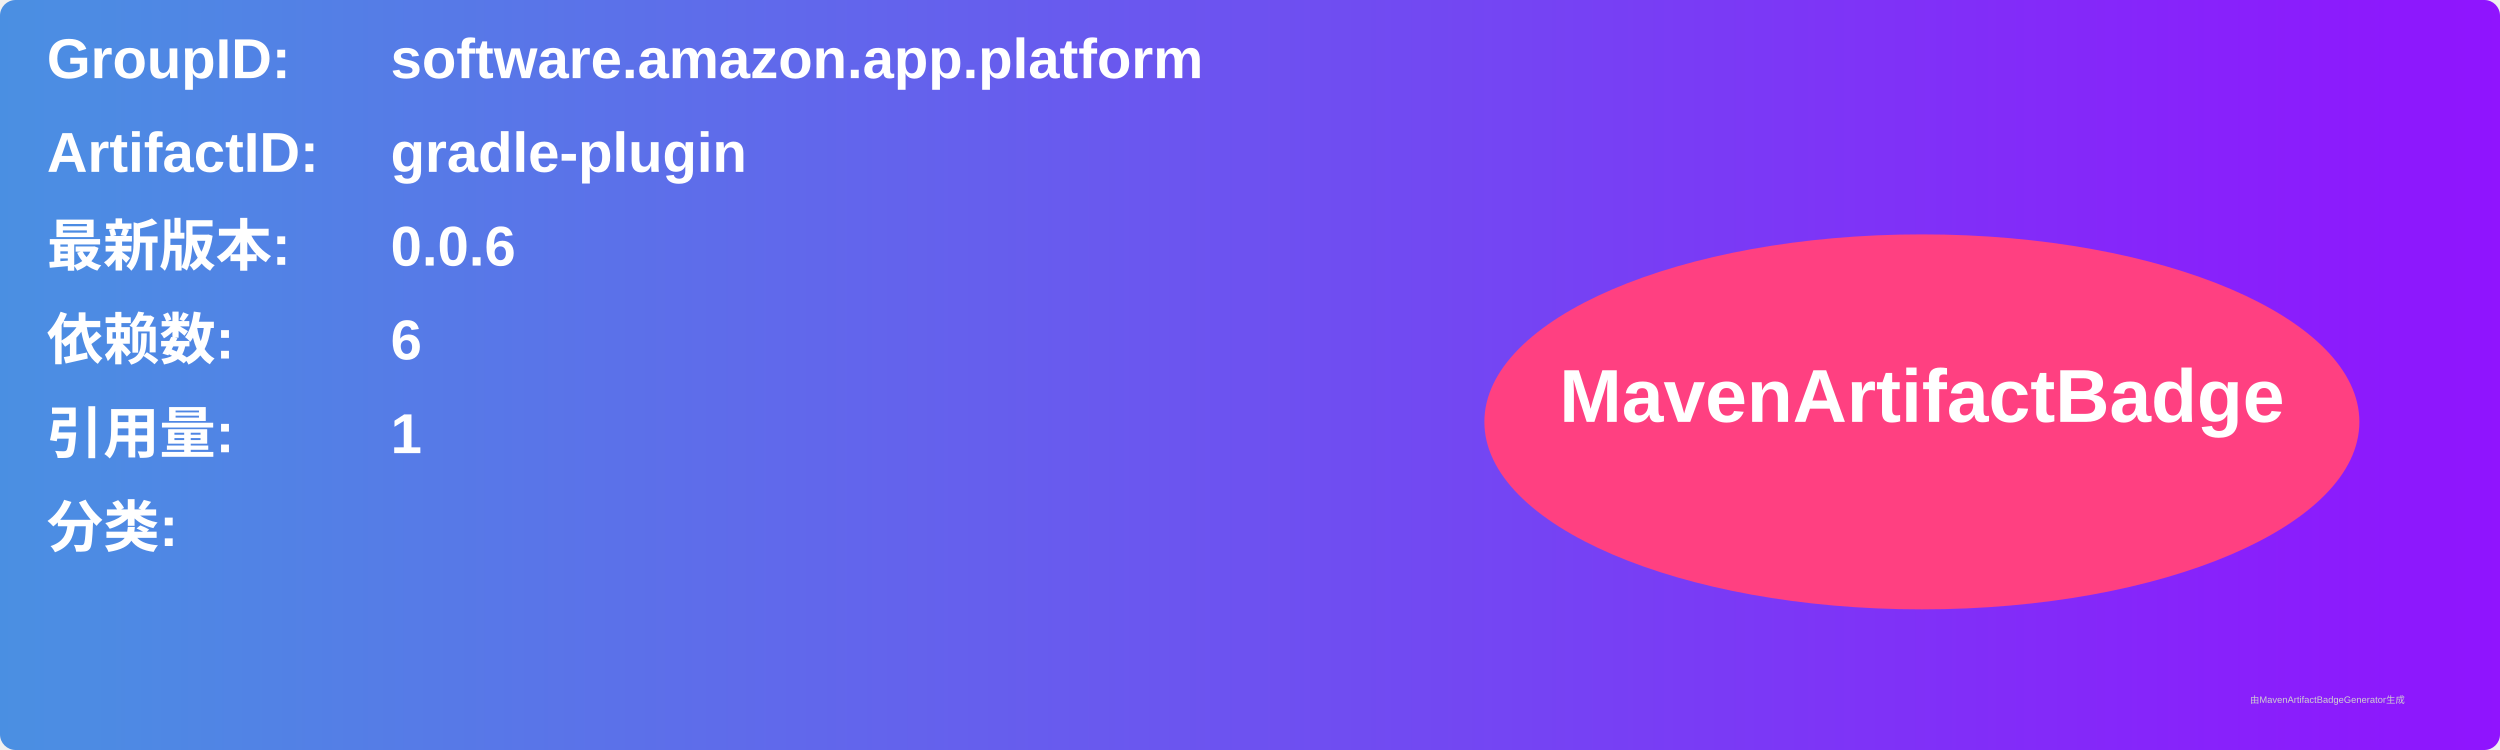
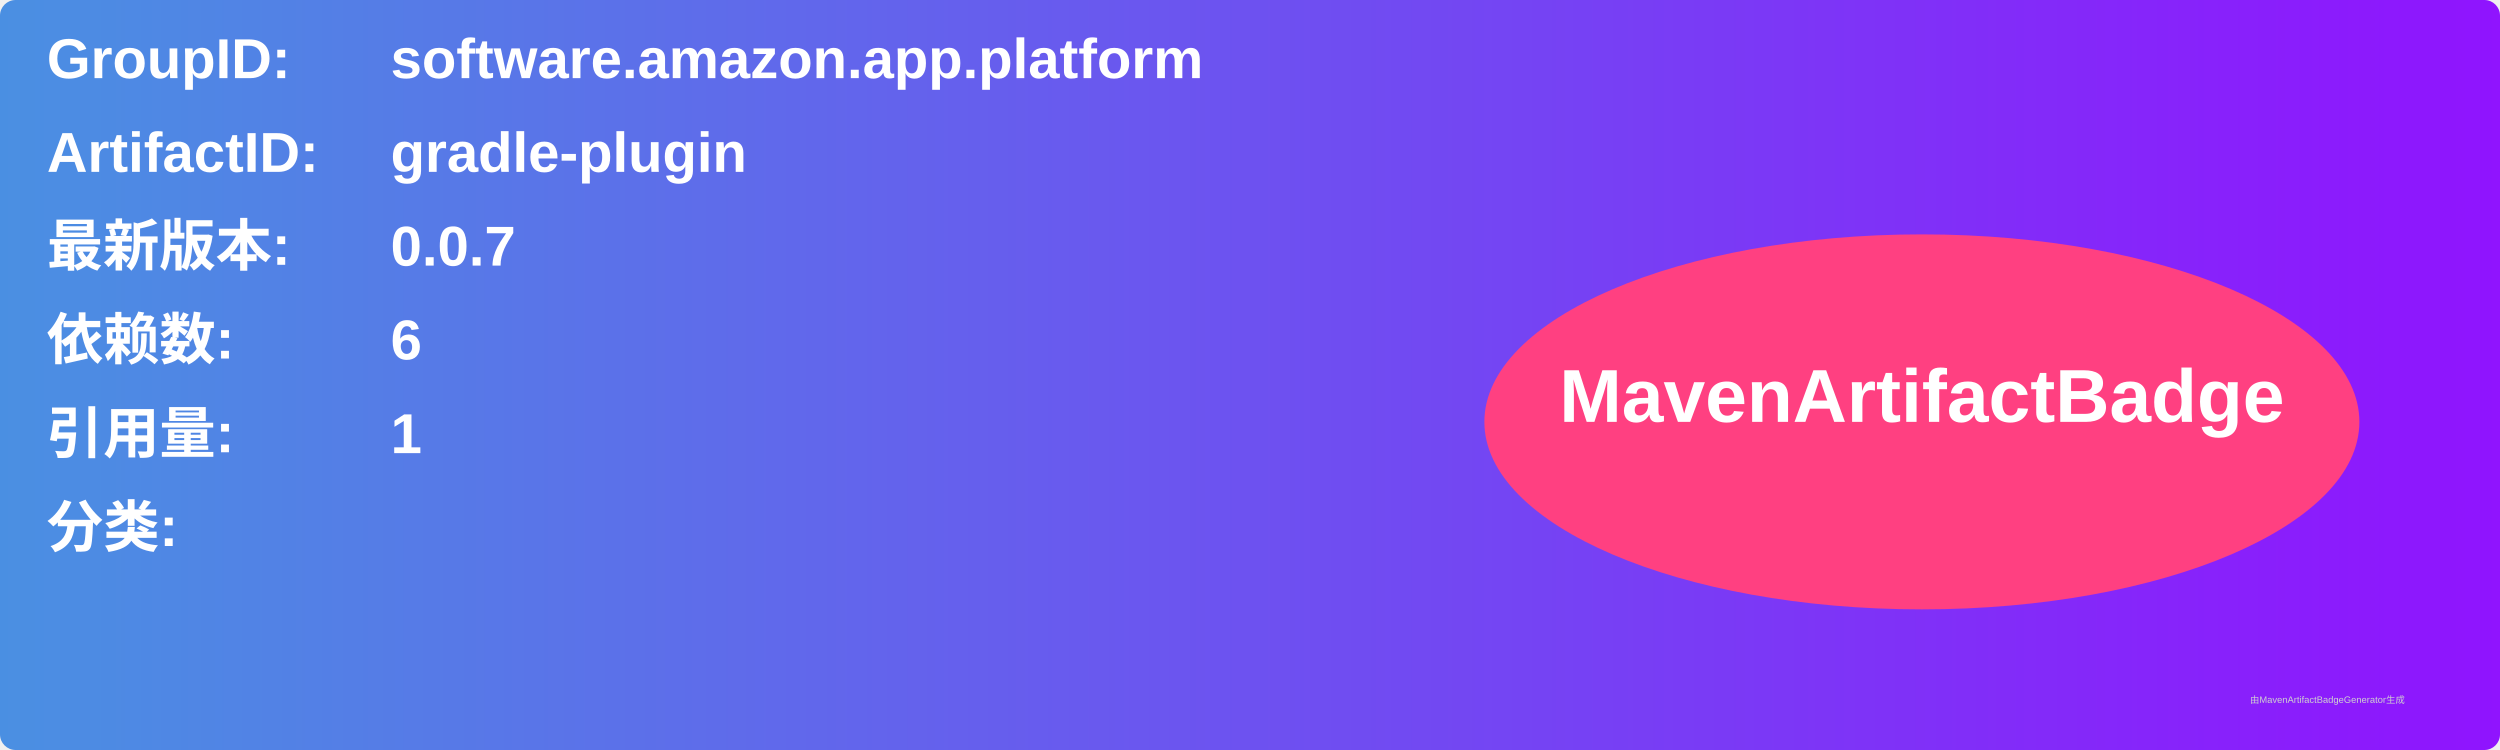
<svg xmlns="http://www.w3.org/2000/svg" width="800" height="240" viewBox="0 0 800 240">
  <linearGradient id="grad" x1="0%" y1="0%" x2="100%" y2="0%">
    <stop offset="0%" stop-color="#4a90e2" />
    <stop offset="100%" stop-color="#9013fe" />
  </linearGradient>
  <rect width="100%" height="100%" rx="5" ry="5" fill="url(#grad)" />
  <g transform="translate(15, 15)">
    <text x="0" y="10" font-family="Arial" font-size="18" fill="white" font-weight="bold" width="260">GroupID:</text>
    <text x="110" y="10" font-family="Arial" font-size="18" fill="white" font-weight="bold" width="460">software.amazon.app.platform</text>
    <text x="0" y="40" font-family="Arial" font-size="18" fill="white" font-weight="bold" width="260">ArtifactID:</text>
    <text x="110" y="40" font-family="Arial" font-size="18" fill="white" font-weight="bold" width="460">gradle-plugin</text>
    <text x="0" y="70" font-family="Arial" font-size="18" fill="white" font-weight="bold">最新版本:</text>
    <text x="110" y="70" font-family="Arial" font-size="18" fill="white" font-weight="bold">
-       <tspan font-weight="bold">0.0.6</tspan>
+       <tspan font-weight="bold">0.0.7</tspan>
    </text>
    <text x="0" y="100" font-family="Arial" font-size="18" fill="white" font-weight="bold">依赖数: </text>
    <text x="110" y="100" font-family="Arial" font-size="18" fill="white">
      <tspan font-weight="bold">6</tspan>
    </text>
    <text x="0" y="130" font-family="Arial" font-size="18" fill="white" font-weight="bold">引用量: </text>
    <text x="110" y="130" font-family="Arial" font-size="18" fill="white">
      <tspan font-weight="bold">1</tspan>
    </text>
    <text x="0" y="160" font-family="Arial" font-size="18" fill="white" font-weight="bold">分类:</text>
    <text x="10" y="190" font-family="Arial" font-size="10" fill="white">
      <tspan font-weight="bold" />
    </text>
    <ellipse cx="600" cy="120" rx="140" ry="60" fill="#ff4081" />
    <text x="600" y="120" text-anchor="middle" font-family="Arial" font-size="24" fill="white" font-weight="bold">MavenArtifactBadge</text>
  </g>
  <text x="720" y="225" font-family="Arial" font-size="3" fill="#d0d0d0">由MavenArtifactBadgeGenerator生成</text>
</svg>
